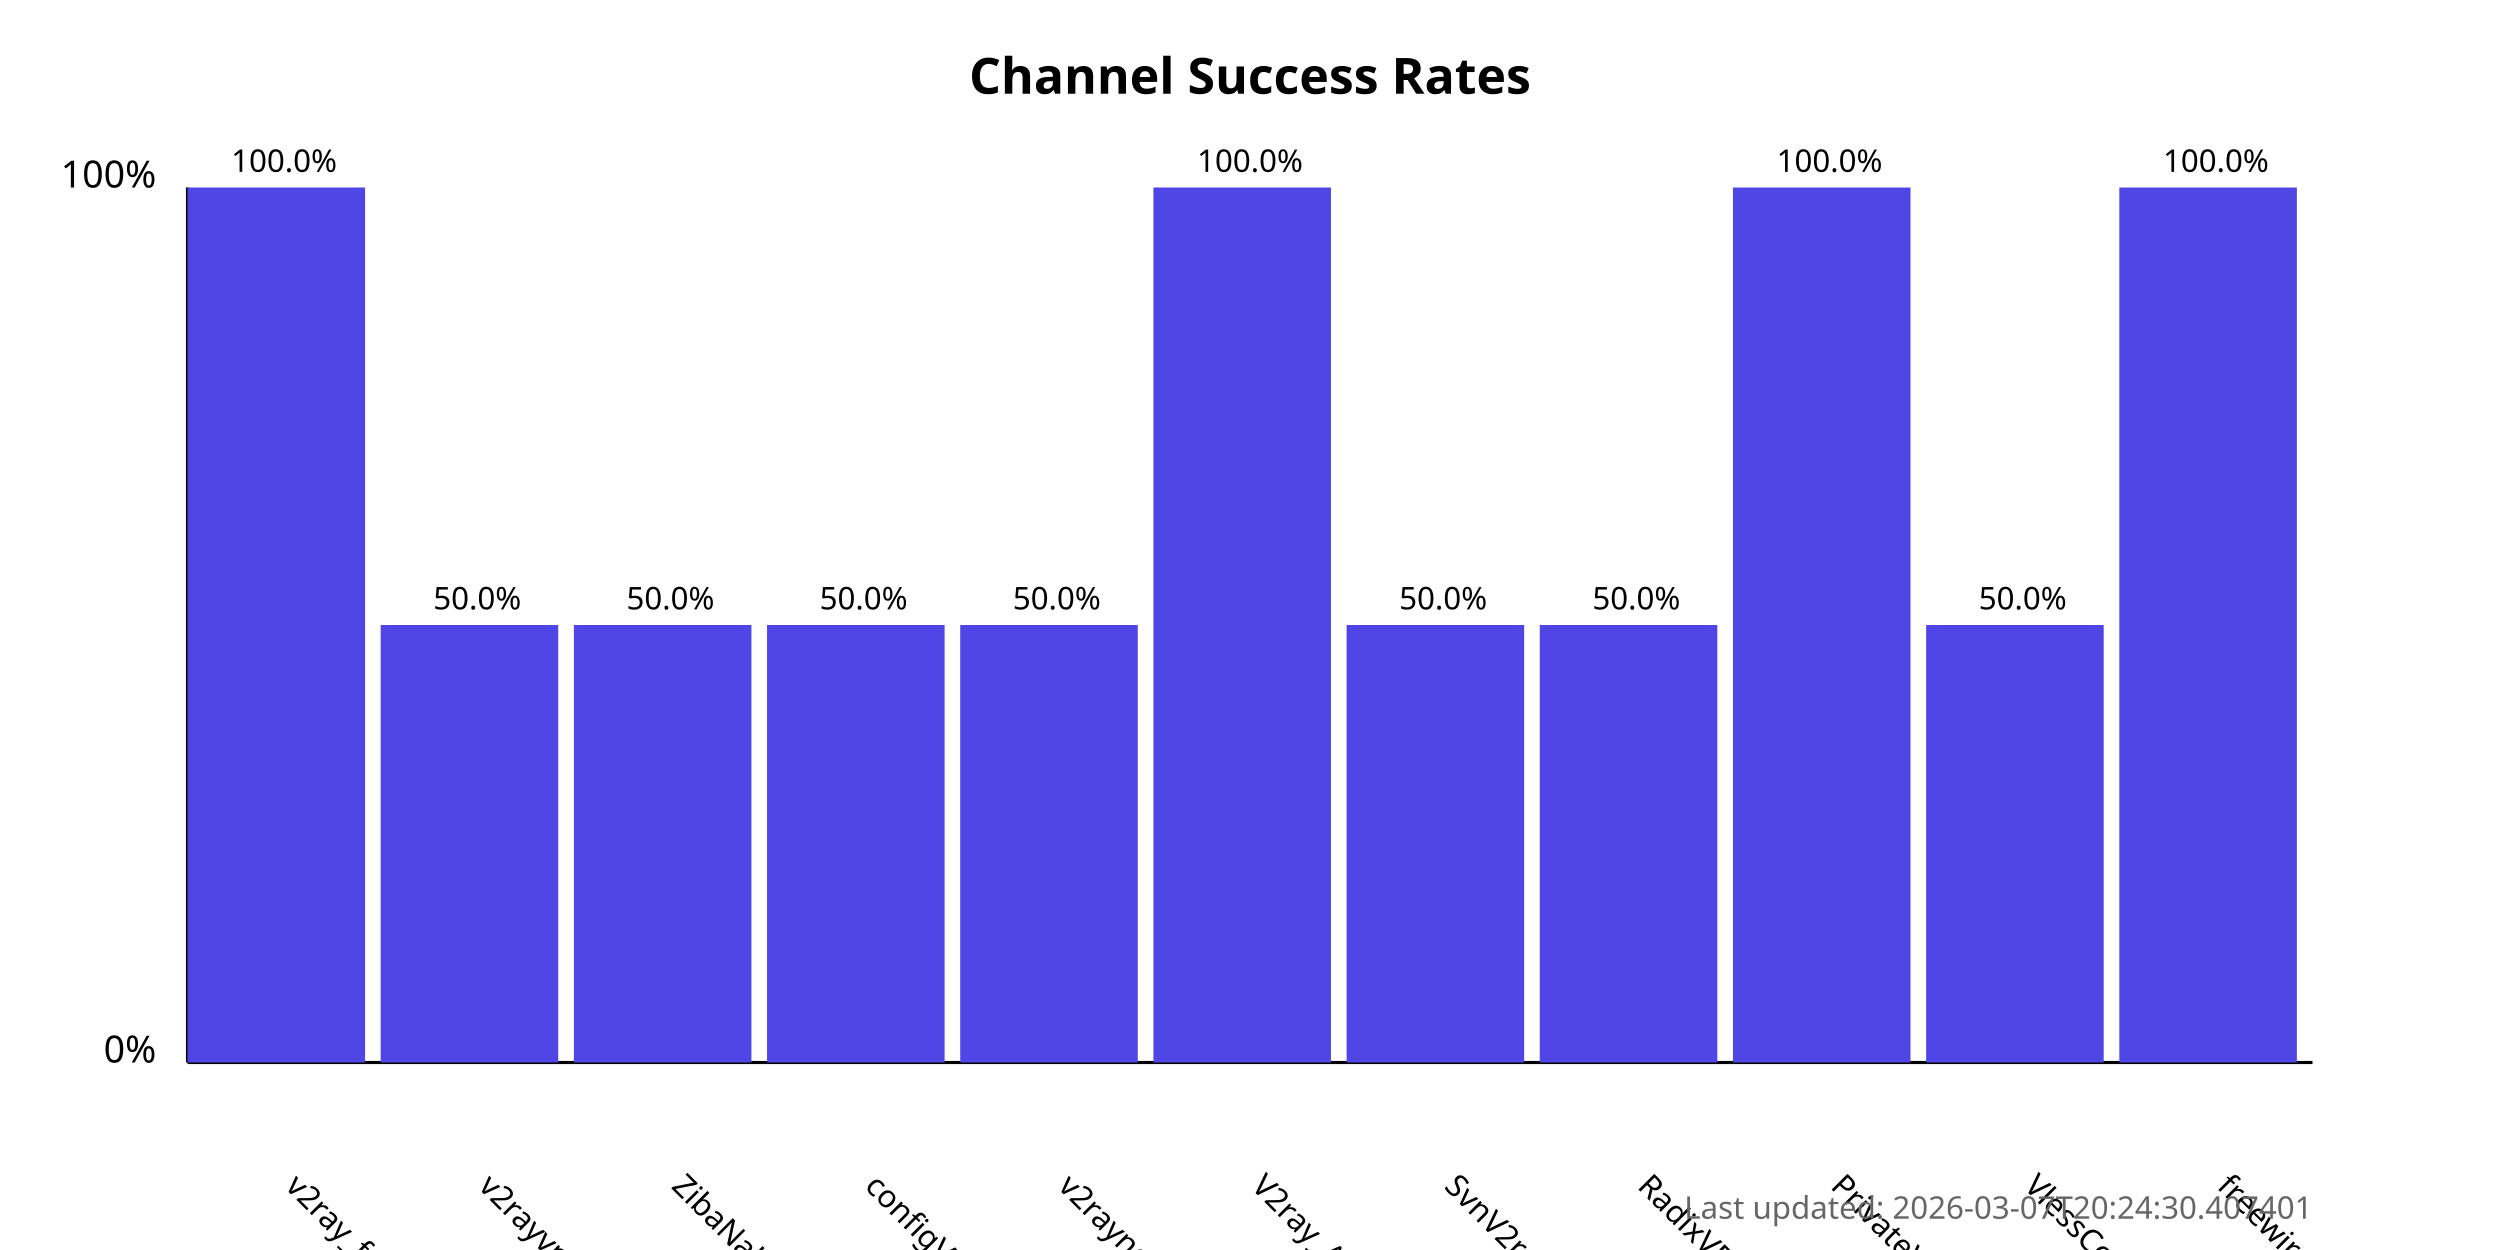
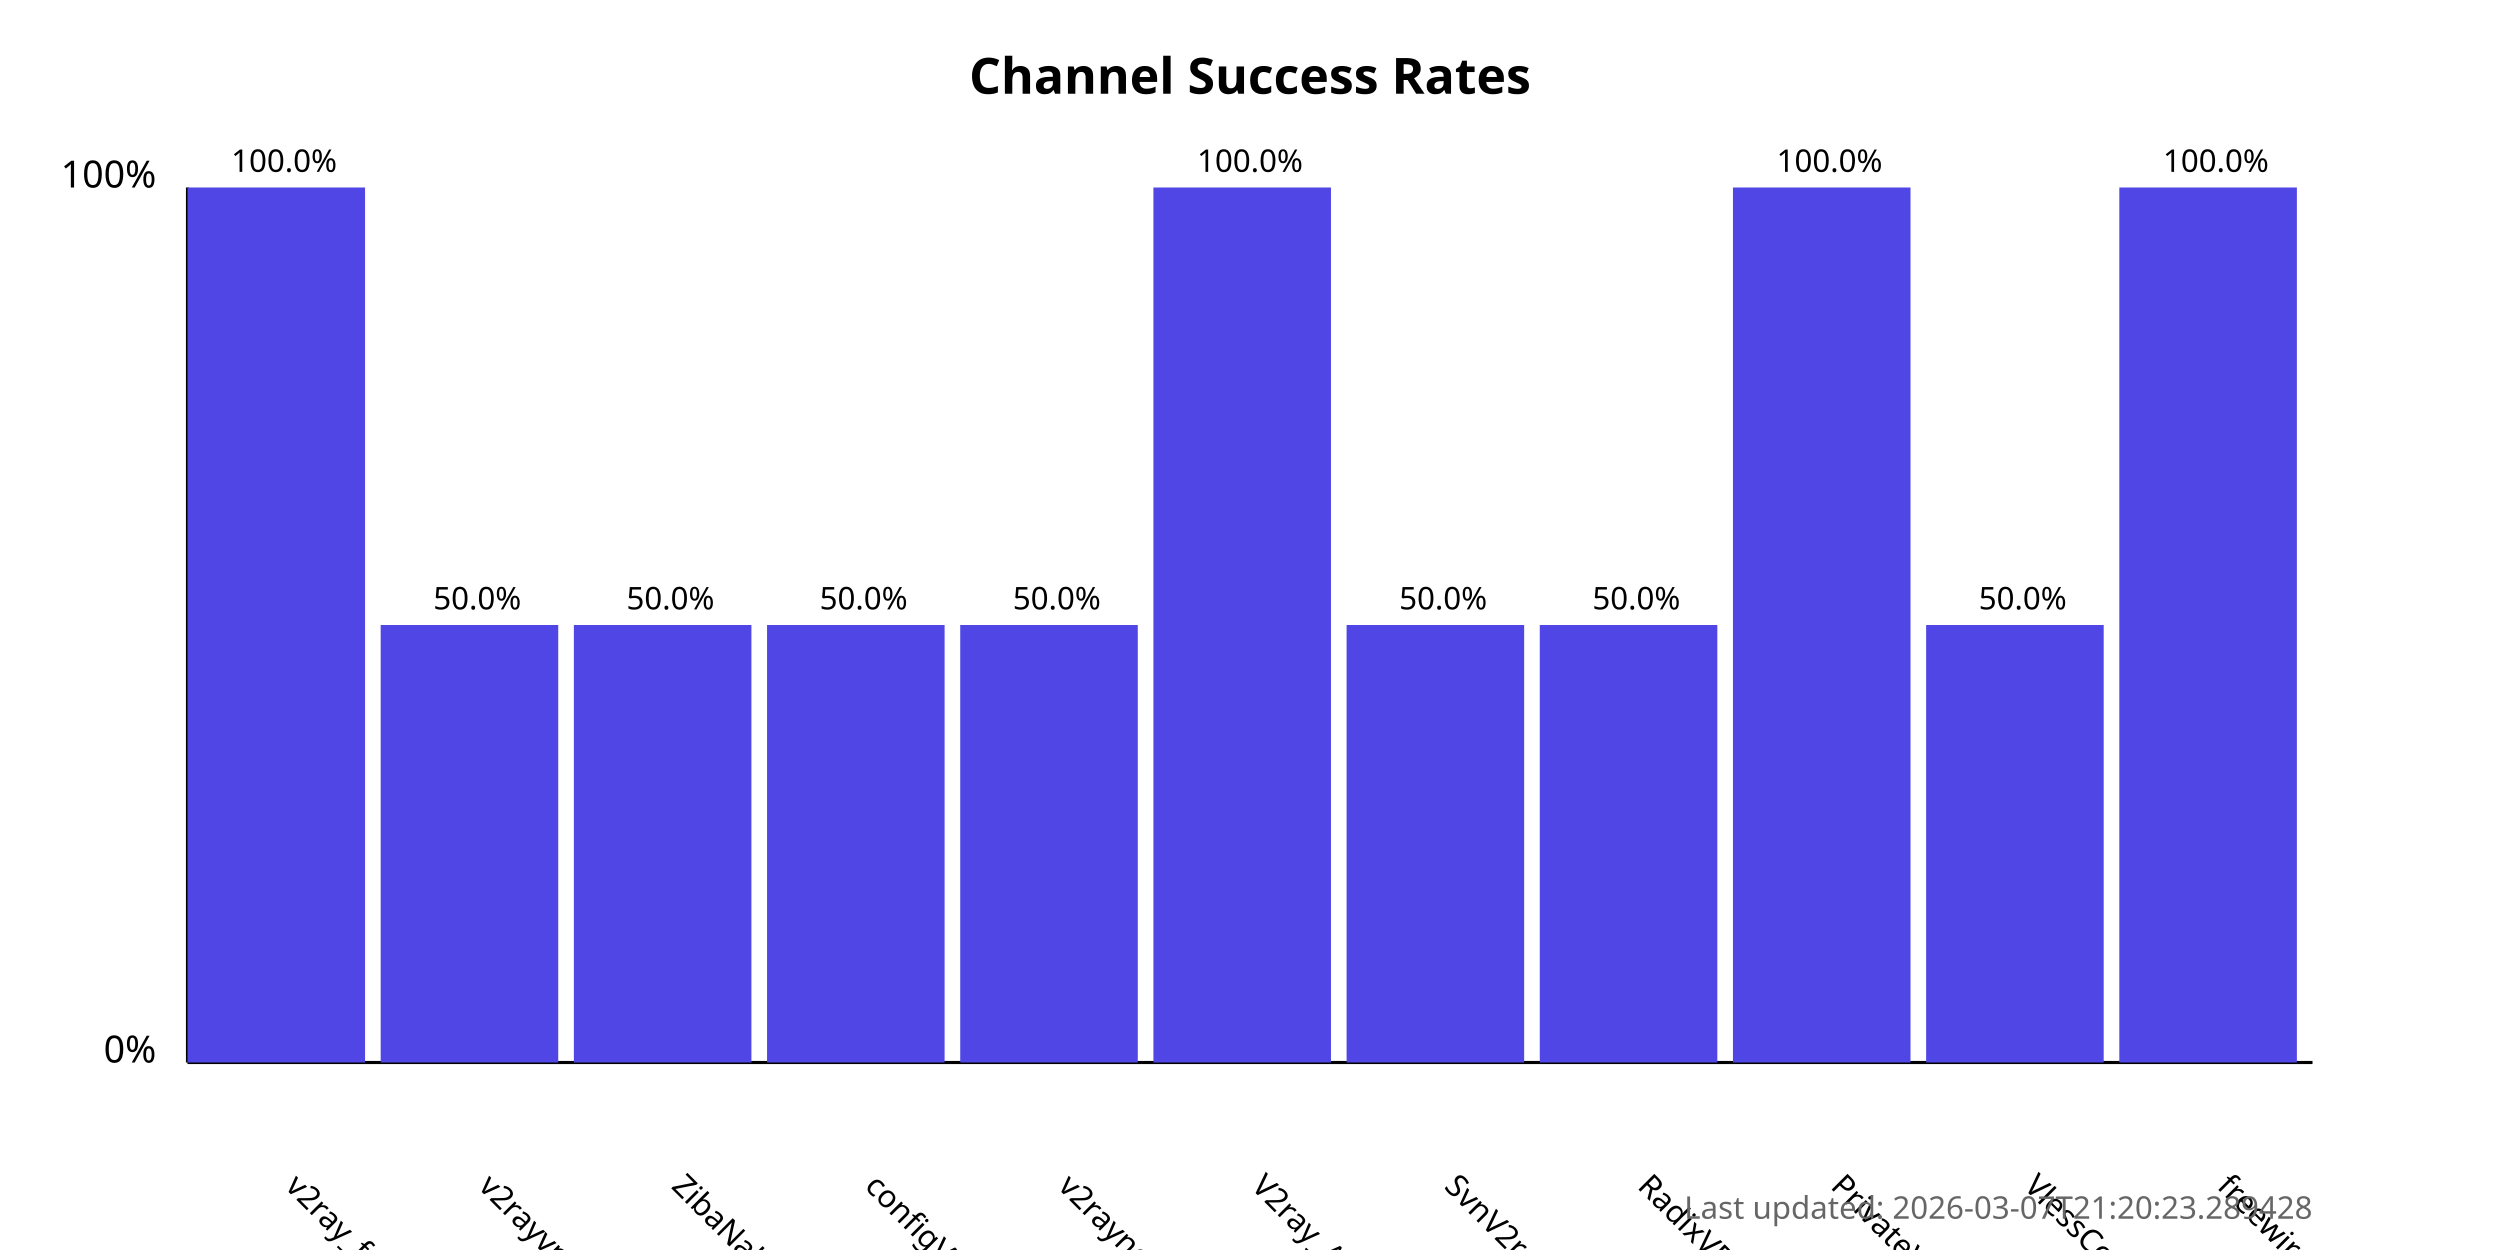
<svg xmlns="http://www.w3.org/2000/svg" width="800" height="400">
  <style>
            .chart-title { font: bold 16px sans-serif; }
            .axis-label { font: 12px sans-serif; }
            .tick-label { font: 10px sans-serif; }
            .bar { fill: #4f46e5; }
            .bar:hover { fill: #6366f1; }
            .timestamp { font: 10px sans-serif; fill: #666; }
        </style>
  <text x="400.0" y="30" text-anchor="middle" class="chart-title">
            Channel Success Rates
        </text>
  <line x1="60" y1="340" x2="60" y2="60" stroke="black" stroke-width="1" />
  <line x1="60" y1="340" x2="740" y2="340" stroke="black" stroke-width="1" />
  <text x="50" y="340" text-anchor="end" class="axis-label">0%</text>
  <text x="50" y="60" text-anchor="end" class="axis-label">100%</text>
  <g>
    <rect x="60" y="60.0" width="56.818" height="280.0" class="bar" />
    <text x="90.909" y="380" transform="rotate(45, 90.90909, 380)" text-anchor="start" class="tick-label">
                v2ray_free_conf
            </text>
    <text x="90.909" y="55.0" text-anchor="middle" class="tick-label">
                100.0%
            </text>
  </g>
  <g>
    <rect x="121.818" y="200.0" width="56.818" height="140.0" class="bar" />
    <text x="152.727" y="380" transform="rotate(45, 152.7273, 380)" text-anchor="start" class="tick-label">
                v2rayvpno
            </text>
    <text x="152.727" y="195.0" text-anchor="middle" class="tick-label">
                50.0%
            </text>
  </g>
  <g>
    <rect x="183.636" y="200.0" width="56.818" height="140.0" class="bar" />
    <text x="214.545" y="380" transform="rotate(45, 214.5455, 380)" text-anchor="start" class="tick-label">
                ZibaNabz
            </text>
    <text x="214.545" y="195.0" text-anchor="middle" class="tick-label">
                50.0%
            </text>
  </g>
  <g>
    <rect x="245.455" y="200.0" width="56.818" height="140.0" class="bar" />
    <text x="276.364" y="380" transform="rotate(45, 276.3636, 380)" text-anchor="start" class="tick-label">
                configV2rayForFree
            </text>
    <text x="276.364" y="195.0" text-anchor="middle" class="tick-label">
                50.0%
            </text>
  </g>
  <g>
    <rect x="307.273" y="200.0" width="56.818" height="140.0" class="bar" />
    <text x="338.182" y="380" transform="rotate(45, 338.1818, 380)" text-anchor="start" class="tick-label">
                v2rayngvpn
            </text>
    <text x="338.182" y="195.0" text-anchor="middle" class="tick-label">
                50.0%
            </text>
  </g>
  <g>
    <rect x="369.091" y="60.0" width="56.818" height="280.0" class="bar" />
    <text x="400.0" y="380" transform="rotate(45, 400.0, 380)" text-anchor="start" class="tick-label">
                V2ray_Alpha
            </text>
    <text x="400.0" y="55.0" text-anchor="middle" class="tick-label">
                100.0%
            </text>
  </g>
  <g>
    <rect x="430.909" y="200.0" width="56.818" height="140.0" class="bar" />
    <text x="461.818" y="380" transform="rotate(45, 461.8182, 380)" text-anchor="start" class="tick-label">
                SvnV2ray
            </text>
    <text x="461.818" y="195.0" text-anchor="middle" class="tick-label">
                50.0%
            </text>
  </g>
  <g>
    <rect x="492.727" y="200.0" width="56.818" height="140.0" class="bar" />
    <text x="523.636" y="380" transform="rotate(45, 523.6364, 380)" text-anchor="start" class="tick-label">
                RadixVPN
            </text>
    <text x="523.636" y="195.0" text-anchor="middle" class="tick-label">
                50.0%
            </text>
  </g>
  <g>
    <rect x="554.545" y="60.0" width="56.818" height="280.0" class="bar" />
    <text x="585.455" y="380" transform="rotate(45, 585.4545, 380)" text-anchor="start" class="tick-label">
                PrivateVPNs
            </text>
    <text x="585.455" y="55.0" text-anchor="middle" class="tick-label">
                100.0%
            </text>
  </g>
  <g>
    <rect x="616.364" y="200.0" width="56.818" height="140.0" class="bar" />
    <text x="647.273" y="380" transform="rotate(45, 647.2727, 380)" text-anchor="start" class="tick-label">
                VlessConfig
            </text>
    <text x="647.273" y="195.0" text-anchor="middle" class="tick-label">
                50.0%
            </text>
  </g>
  <g>
    <rect x="678.182" y="60.0" width="56.818" height="280.0" class="bar" />
    <text x="709.091" y="380" transform="rotate(45, 709.0909, 380)" text-anchor="start" class="tick-label">
                freewireguard
            </text>
    <text x="709.091" y="55.0" text-anchor="middle" class="tick-label">
                100.0%
            </text>
  </g>
  <text x="740" y="390" text-anchor="end" class="timestamp">
-             Last updated: 2026-03-07T20:24:30.407401
+             Last updated: 2026-03-07T21:20:23.289428
        </text>
</svg>
